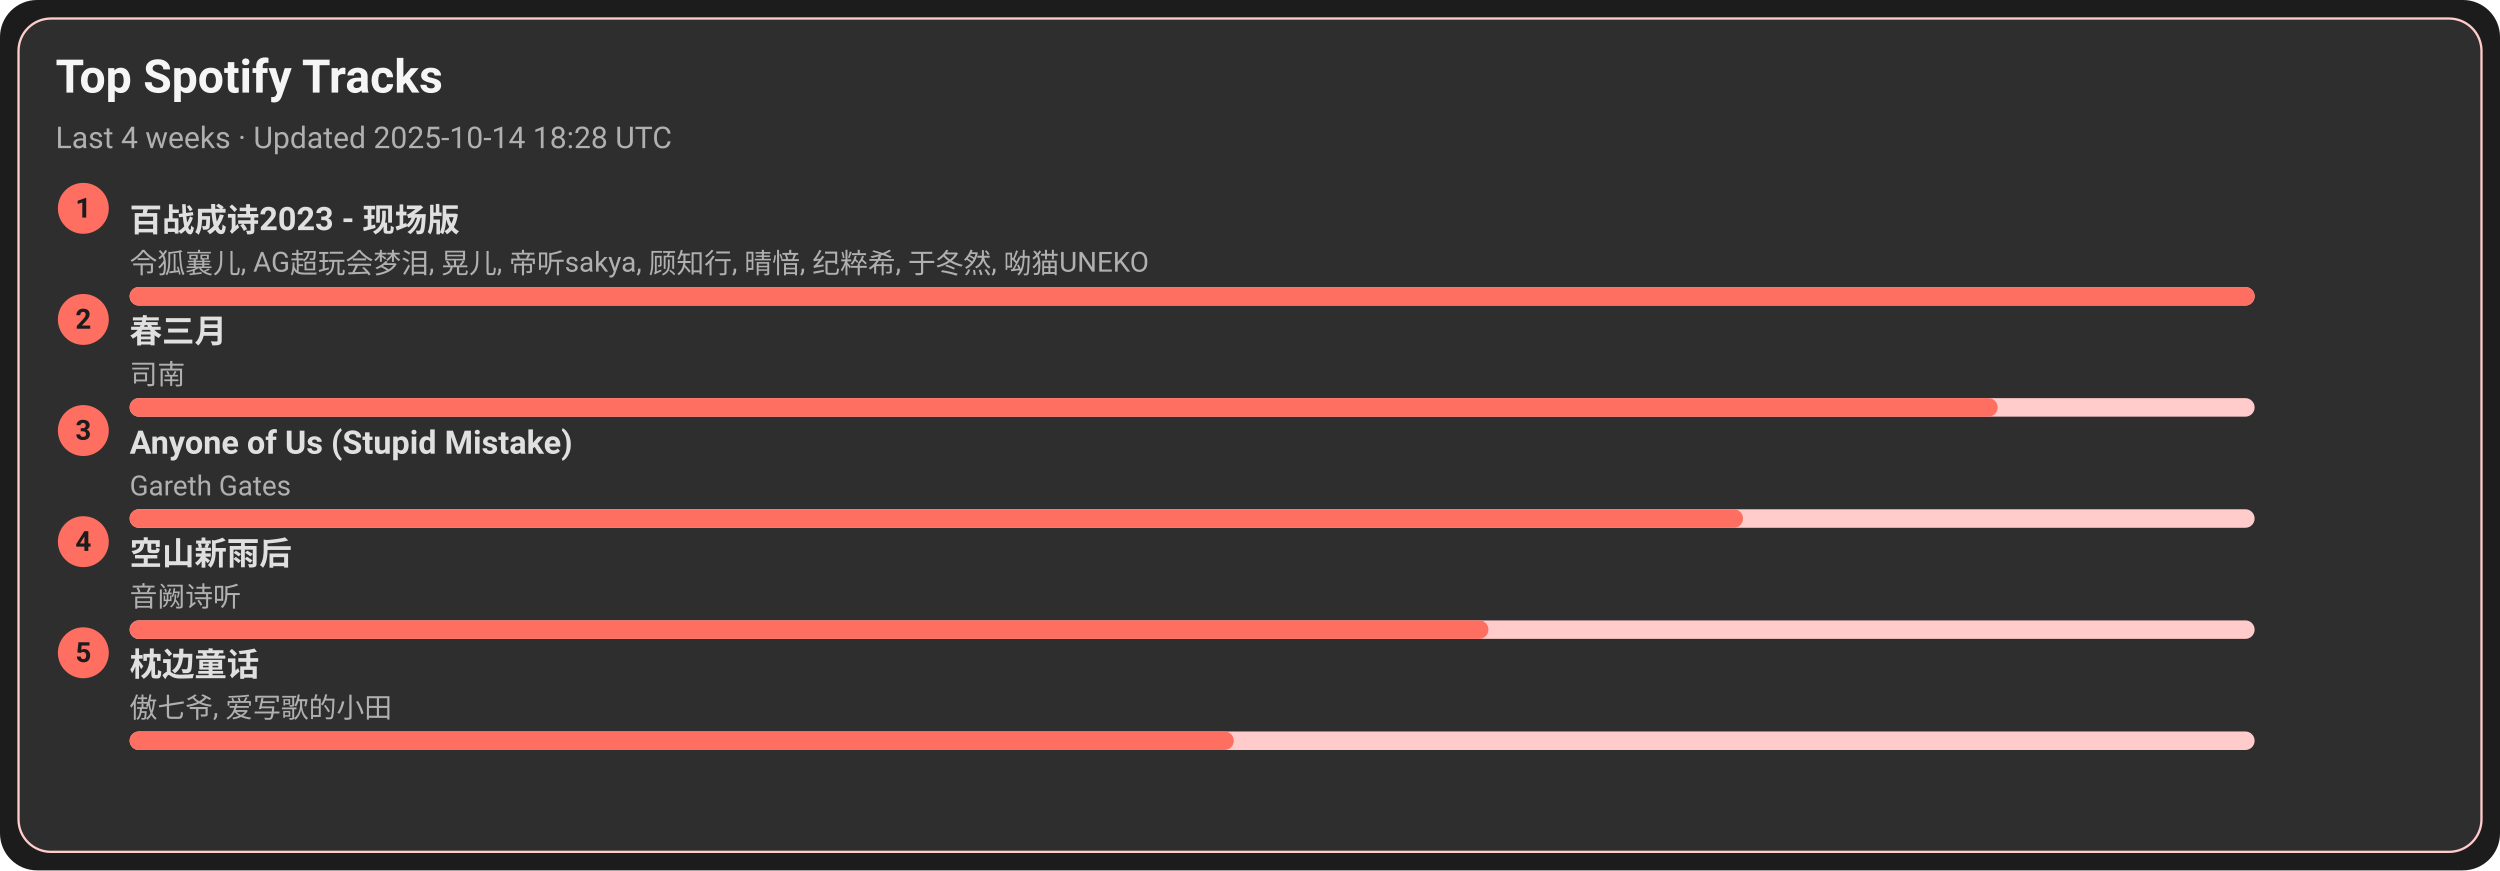
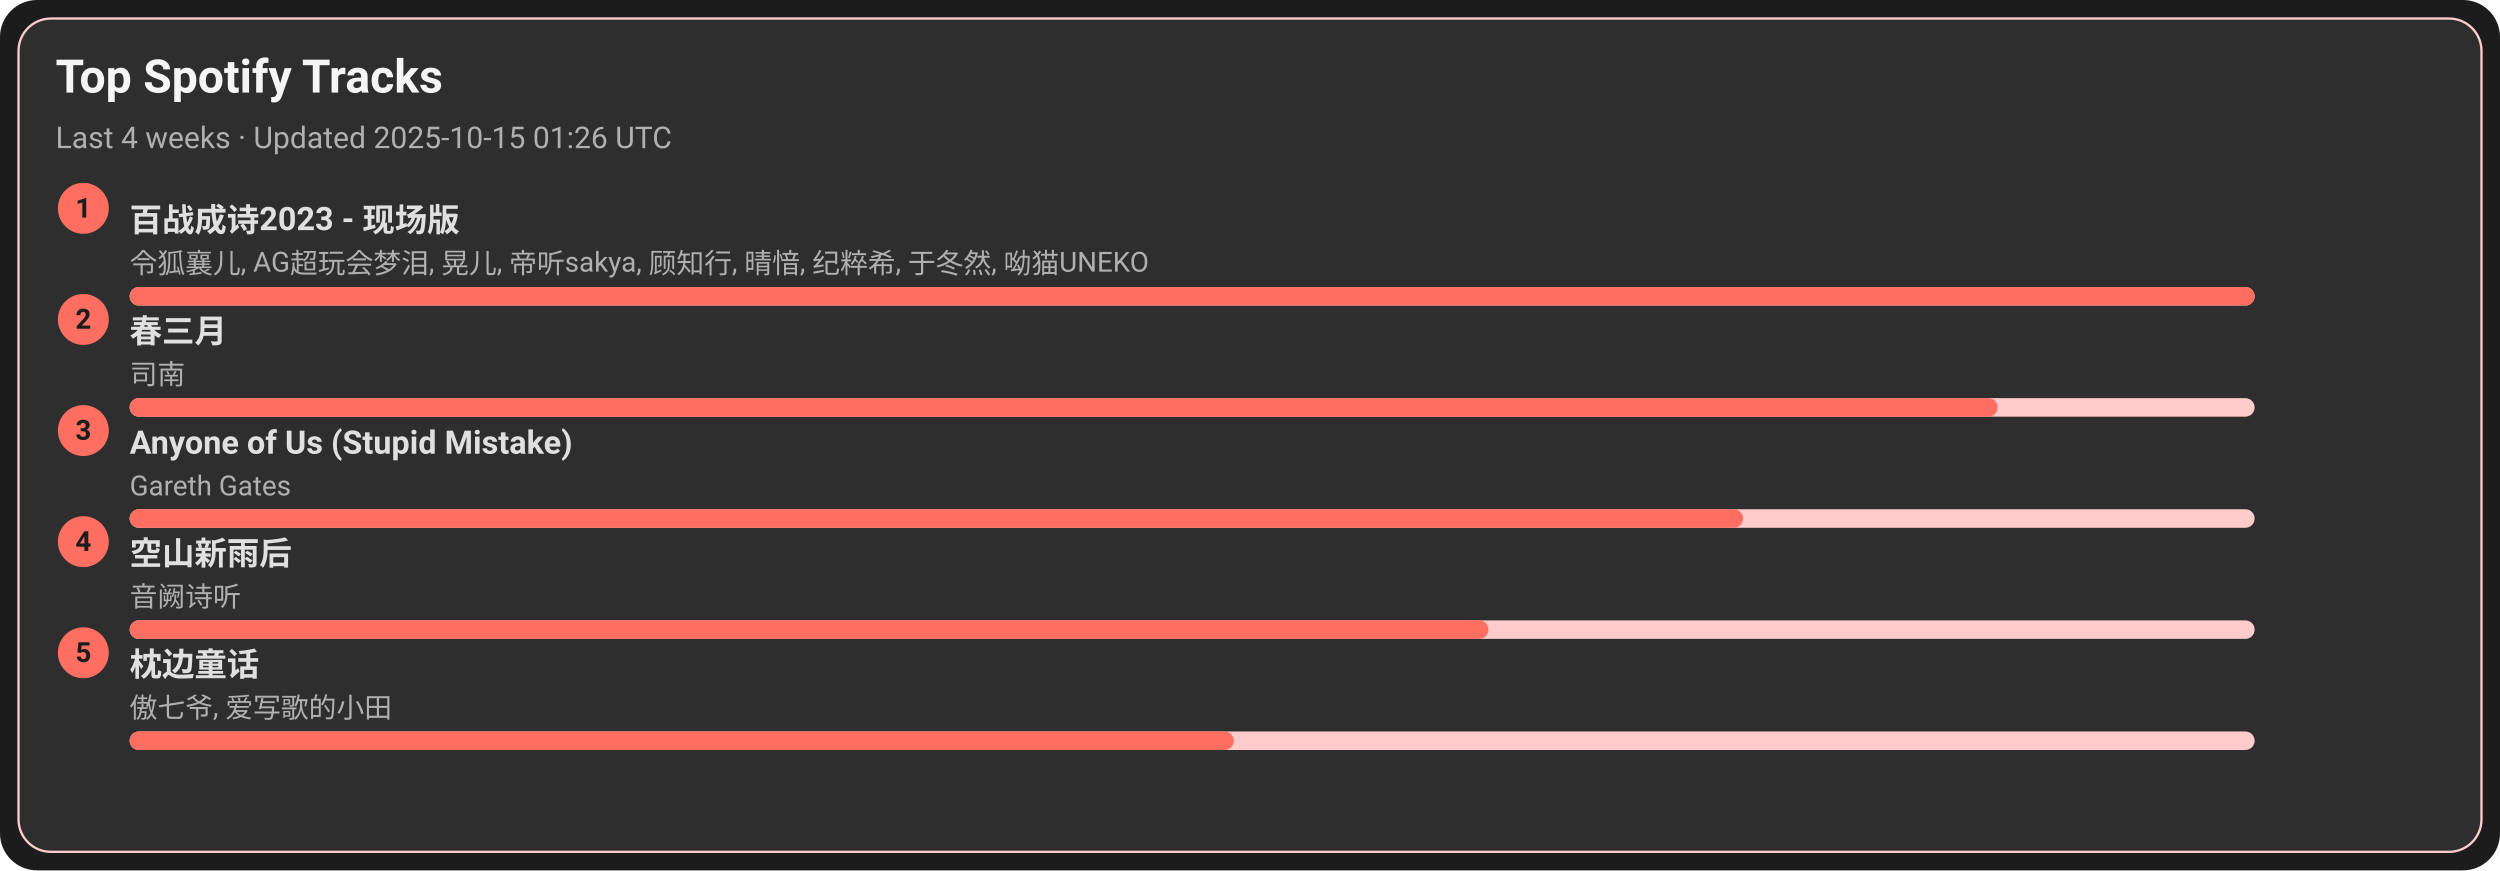
<svg xmlns="http://www.w3.org/2000/svg" width="1080" height="376" viewBox="0 0 1080 376">
  <style>text{font-family:-apple-system,BlinkMacSystemFont,Segoe UI,Roboto,Ubuntu,Helvetica Neue,Arial,Noto Sans,sans-serif}</style>
  <rect width="1080" height="376" rx="16" fill="#1c1c1c" />
  <rect x="8" y="8" width="1064" height="360" rx="14" fill="#2e2e2e" stroke="#ffcccb" />
  <text x="24" y="40" font-size="20" fill="#f5f5f5" font-weight="600">Top Spotify Tracks</text>
-   <text x="24" y="64" font-size="13" fill="#b0b0b0">Last 4 weeks · Updated 2025-10-14 18:28 UTC</text>
+   <text x="24" y="64" font-size="13" fill="#b0b0b0">Last 4 weeks · Updated 2025-10-15 01:26 UTC</text>
  <circle cx="36" cy="90" r="11" fill="#ff6f61" />
  <text x="36" y="94" text-anchor="middle" font-size="12" fill="#1c1c1c" font-weight="700">1</text>
  <a href="https://open.spotify.com/track/2gttnS8fWnDwziLFt2TLEi" target="_blank" rel="noopener noreferrer">
    <text x="56" y="100" font-size="14" fill="#e0e0e0" font-weight="600">百战成诗2023 - 现场版</text>
  </a>
  <text x="56" y="118" font-size="12" fill="#b0b0b0">令狐襄儿, AG超玩会梦泪, 晃儿, 帝听sakya, 顾知行, 晴愔, 纪粹希, 于冬然, 呦猫UNEKO</text>
  <rect x="56" y="124" width="918" height="8" rx="4" fill="#ffcccb" />
  <rect x="56" y="124" width="918" height="8" rx="4" fill="#ff6f61" />
  <circle cx="36" cy="138" r="11" fill="#ff6f61" />
  <text x="36" y="142" text-anchor="middle" font-size="12" fill="#1c1c1c" font-weight="700">2</text>
  <a href="https://open.spotify.com/track/5A9BOP4WTk2UayDlMb8w98" target="_blank" rel="noopener noreferrer">
    <text x="56" y="148" font-size="14" fill="#e0e0e0" font-weight="600">春三月</text>
  </a>
  <text x="56" y="166" font-size="12" fill="#b0b0b0">司南</text>
  <rect x="56" y="172" width="918" height="8" rx="4" fill="#ffcccb" />
  <rect x="56" y="172" width="807" height="8" rx="4" fill="#ff6f61" />
  <circle cx="36" cy="186" r="11" fill="#ff6f61" />
  <text x="36" y="190" text-anchor="middle" font-size="12" fill="#1c1c1c" font-weight="700">3</text>
  <a href="https://open.spotify.com/track/7KZo8AI9F3Vnn3FXEYBL9f" target="_blank" rel="noopener noreferrer">
    <text x="56" y="196" font-size="14" fill="#e0e0e0" font-weight="600">Anyone of Us (Stupid Mistake)</text>
  </a>
  <text x="56" y="214" font-size="12" fill="#b0b0b0">Gareth Gates</text>
  <rect x="56" y="220" width="918" height="8" rx="4" fill="#ffcccb" />
  <rect x="56" y="220" width="697" height="8" rx="4" fill="#ff6f61" />
  <circle cx="36" cy="234" r="11" fill="#ff6f61" />
  <text x="36" y="238" text-anchor="middle" font-size="12" fill="#1c1c1c" font-weight="700">4</text>
  <a href="https://open.spotify.com/track/7c1D58U8AIVOGlYzh5U6sk" target="_blank" rel="noopener noreferrer">
    <text x="56" y="244" font-size="14" fill="#e0e0e0" font-weight="600">空山新雨后</text>
  </a>
  <text x="56" y="262" font-size="12" fill="#b0b0b0">音阙诗听</text>
  <rect x="56" y="268" width="918" height="8" rx="4" fill="#ffcccb" />
  <rect x="56" y="268" width="587" height="8" rx="4" fill="#ff6f61" />
  <circle cx="36" cy="282" r="11" fill="#ff6f61" />
  <text x="36" y="286" text-anchor="middle" font-size="12" fill="#1c1c1c" font-weight="700">5</text>
  <a href="https://open.spotify.com/track/3I8tlHNA9NM8dL0B23xGIY" target="_blank" rel="noopener noreferrer">
    <text x="56" y="292" font-size="14" fill="#e0e0e0" font-weight="600">枕边童话</text>
  </a>
  <text x="56" y="310" font-size="12" fill="#b0b0b0">傲七爷, 爱写歌的小田</text>
  <rect x="56" y="316" width="918" height="8" rx="4" fill="#ffcccb" />
  <rect x="56" y="316" width="477" height="8" rx="4" fill="#ff6f61" />
</svg>
